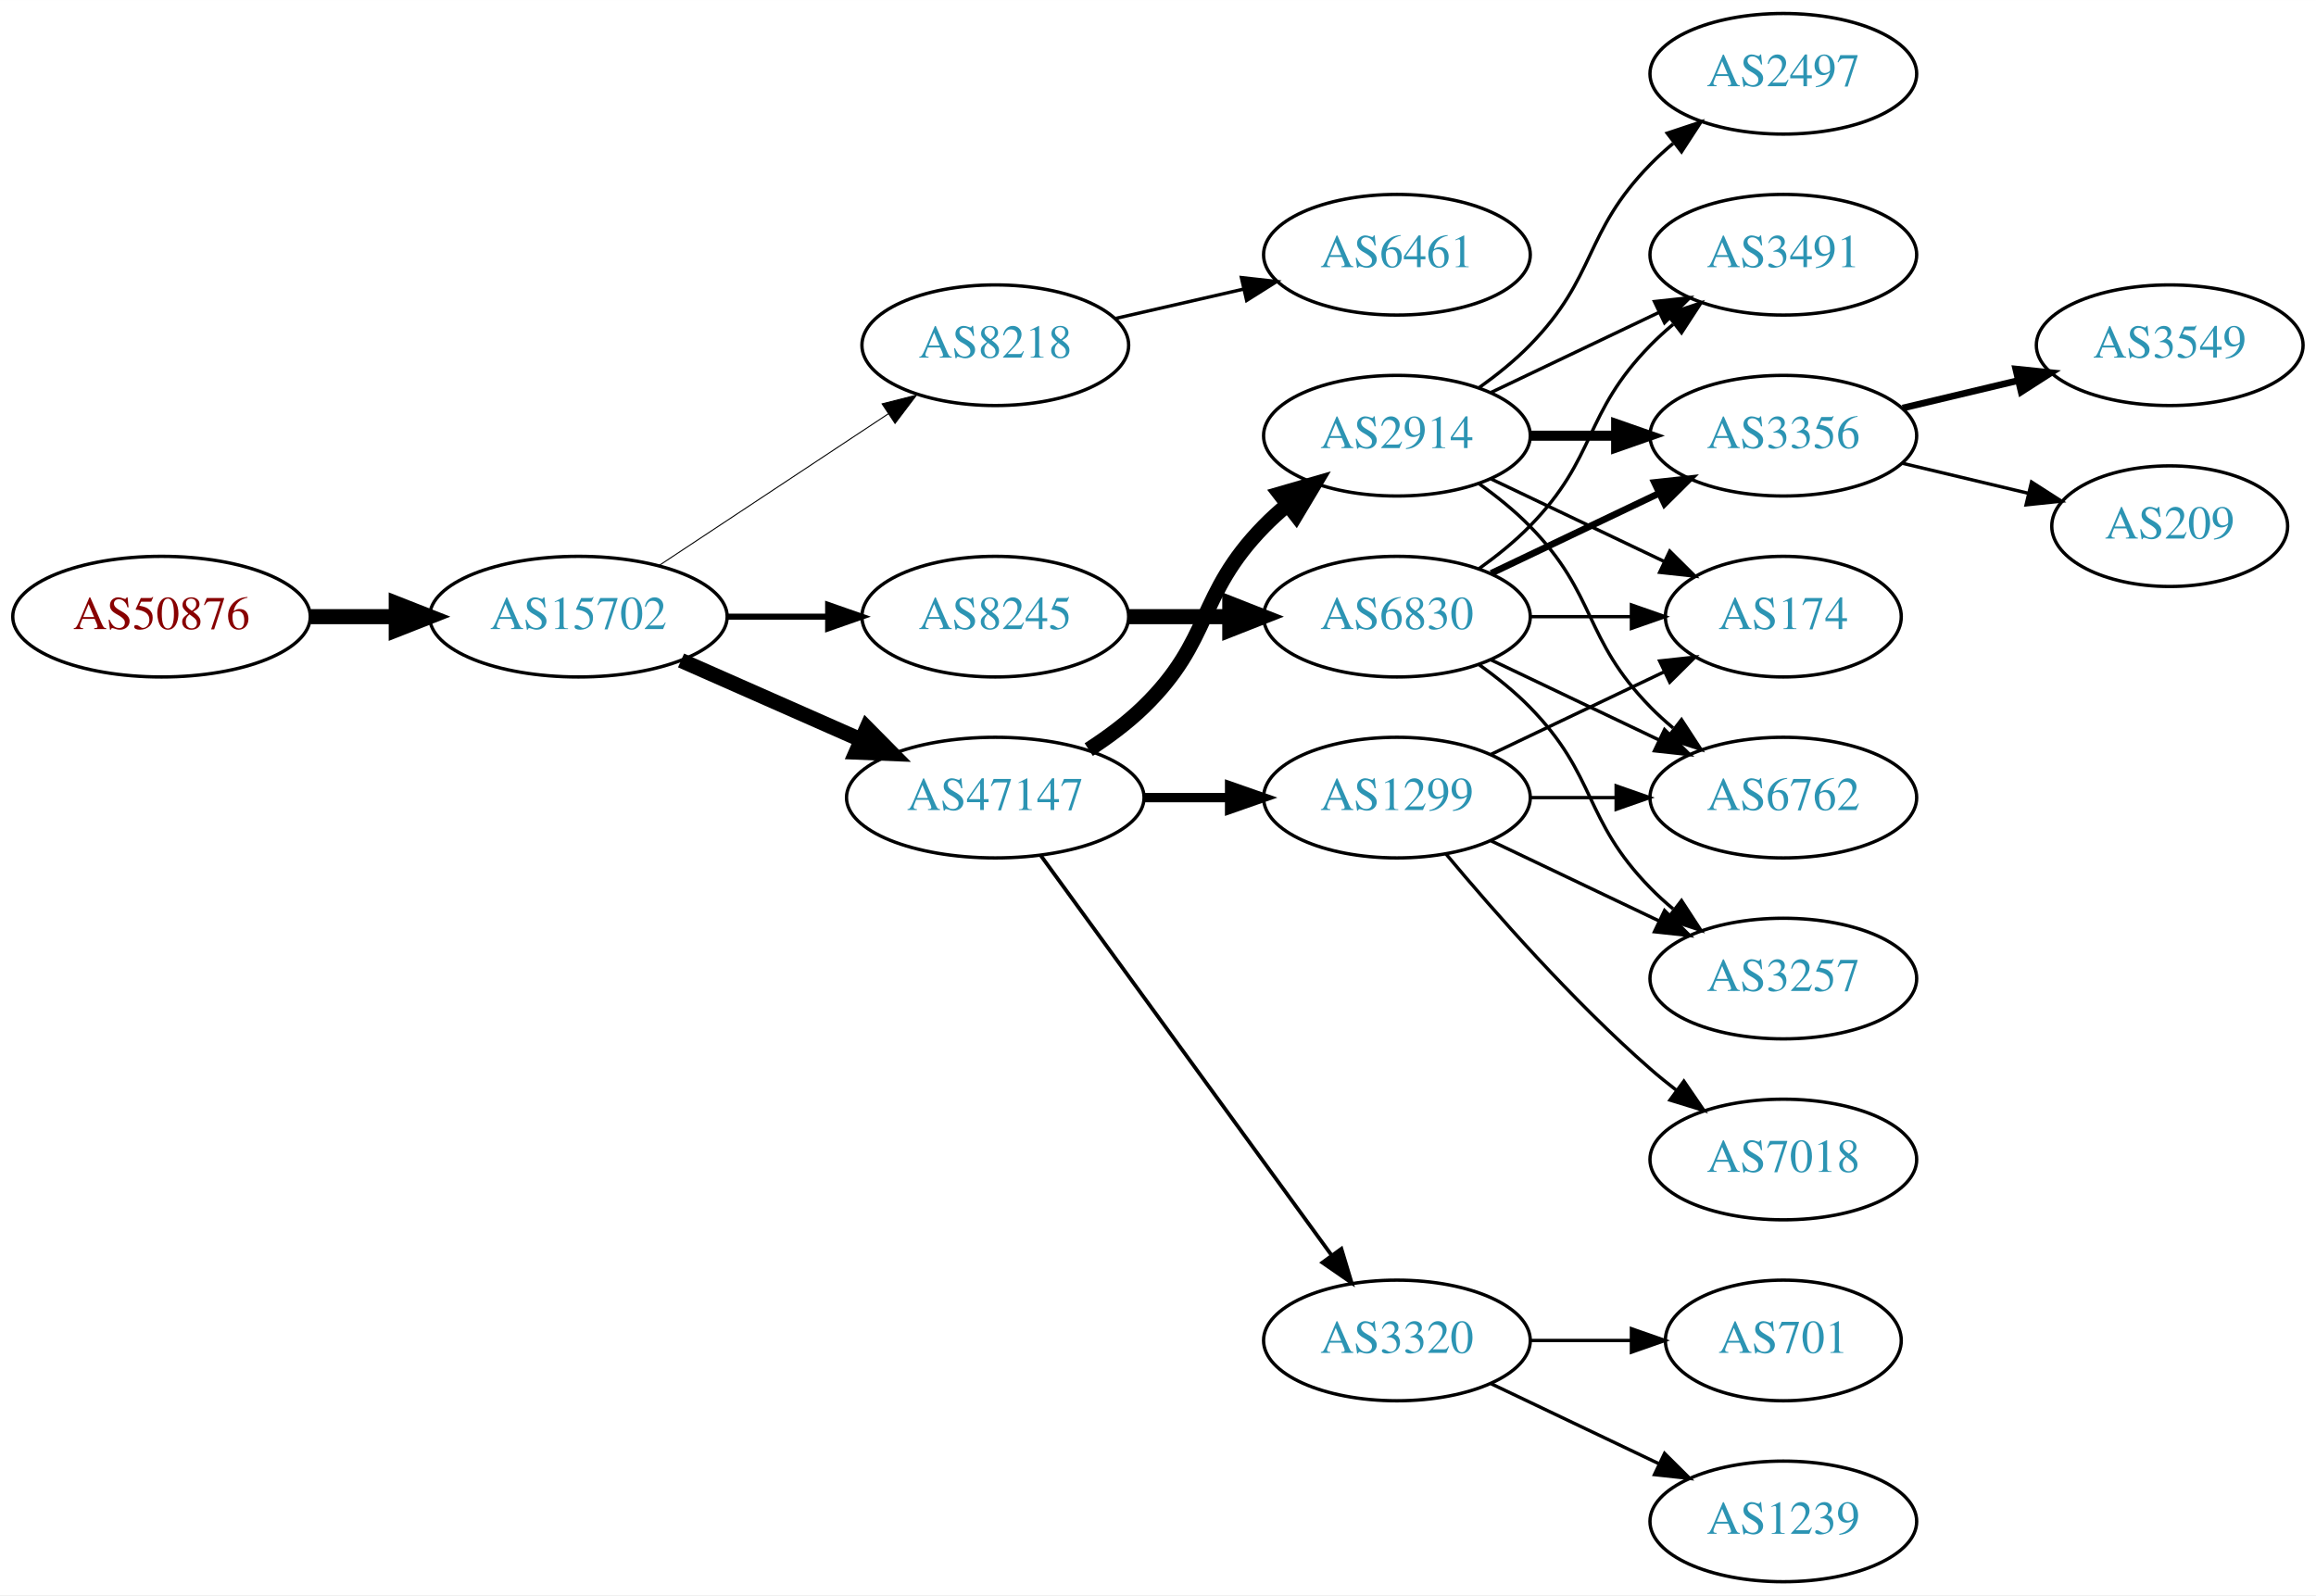
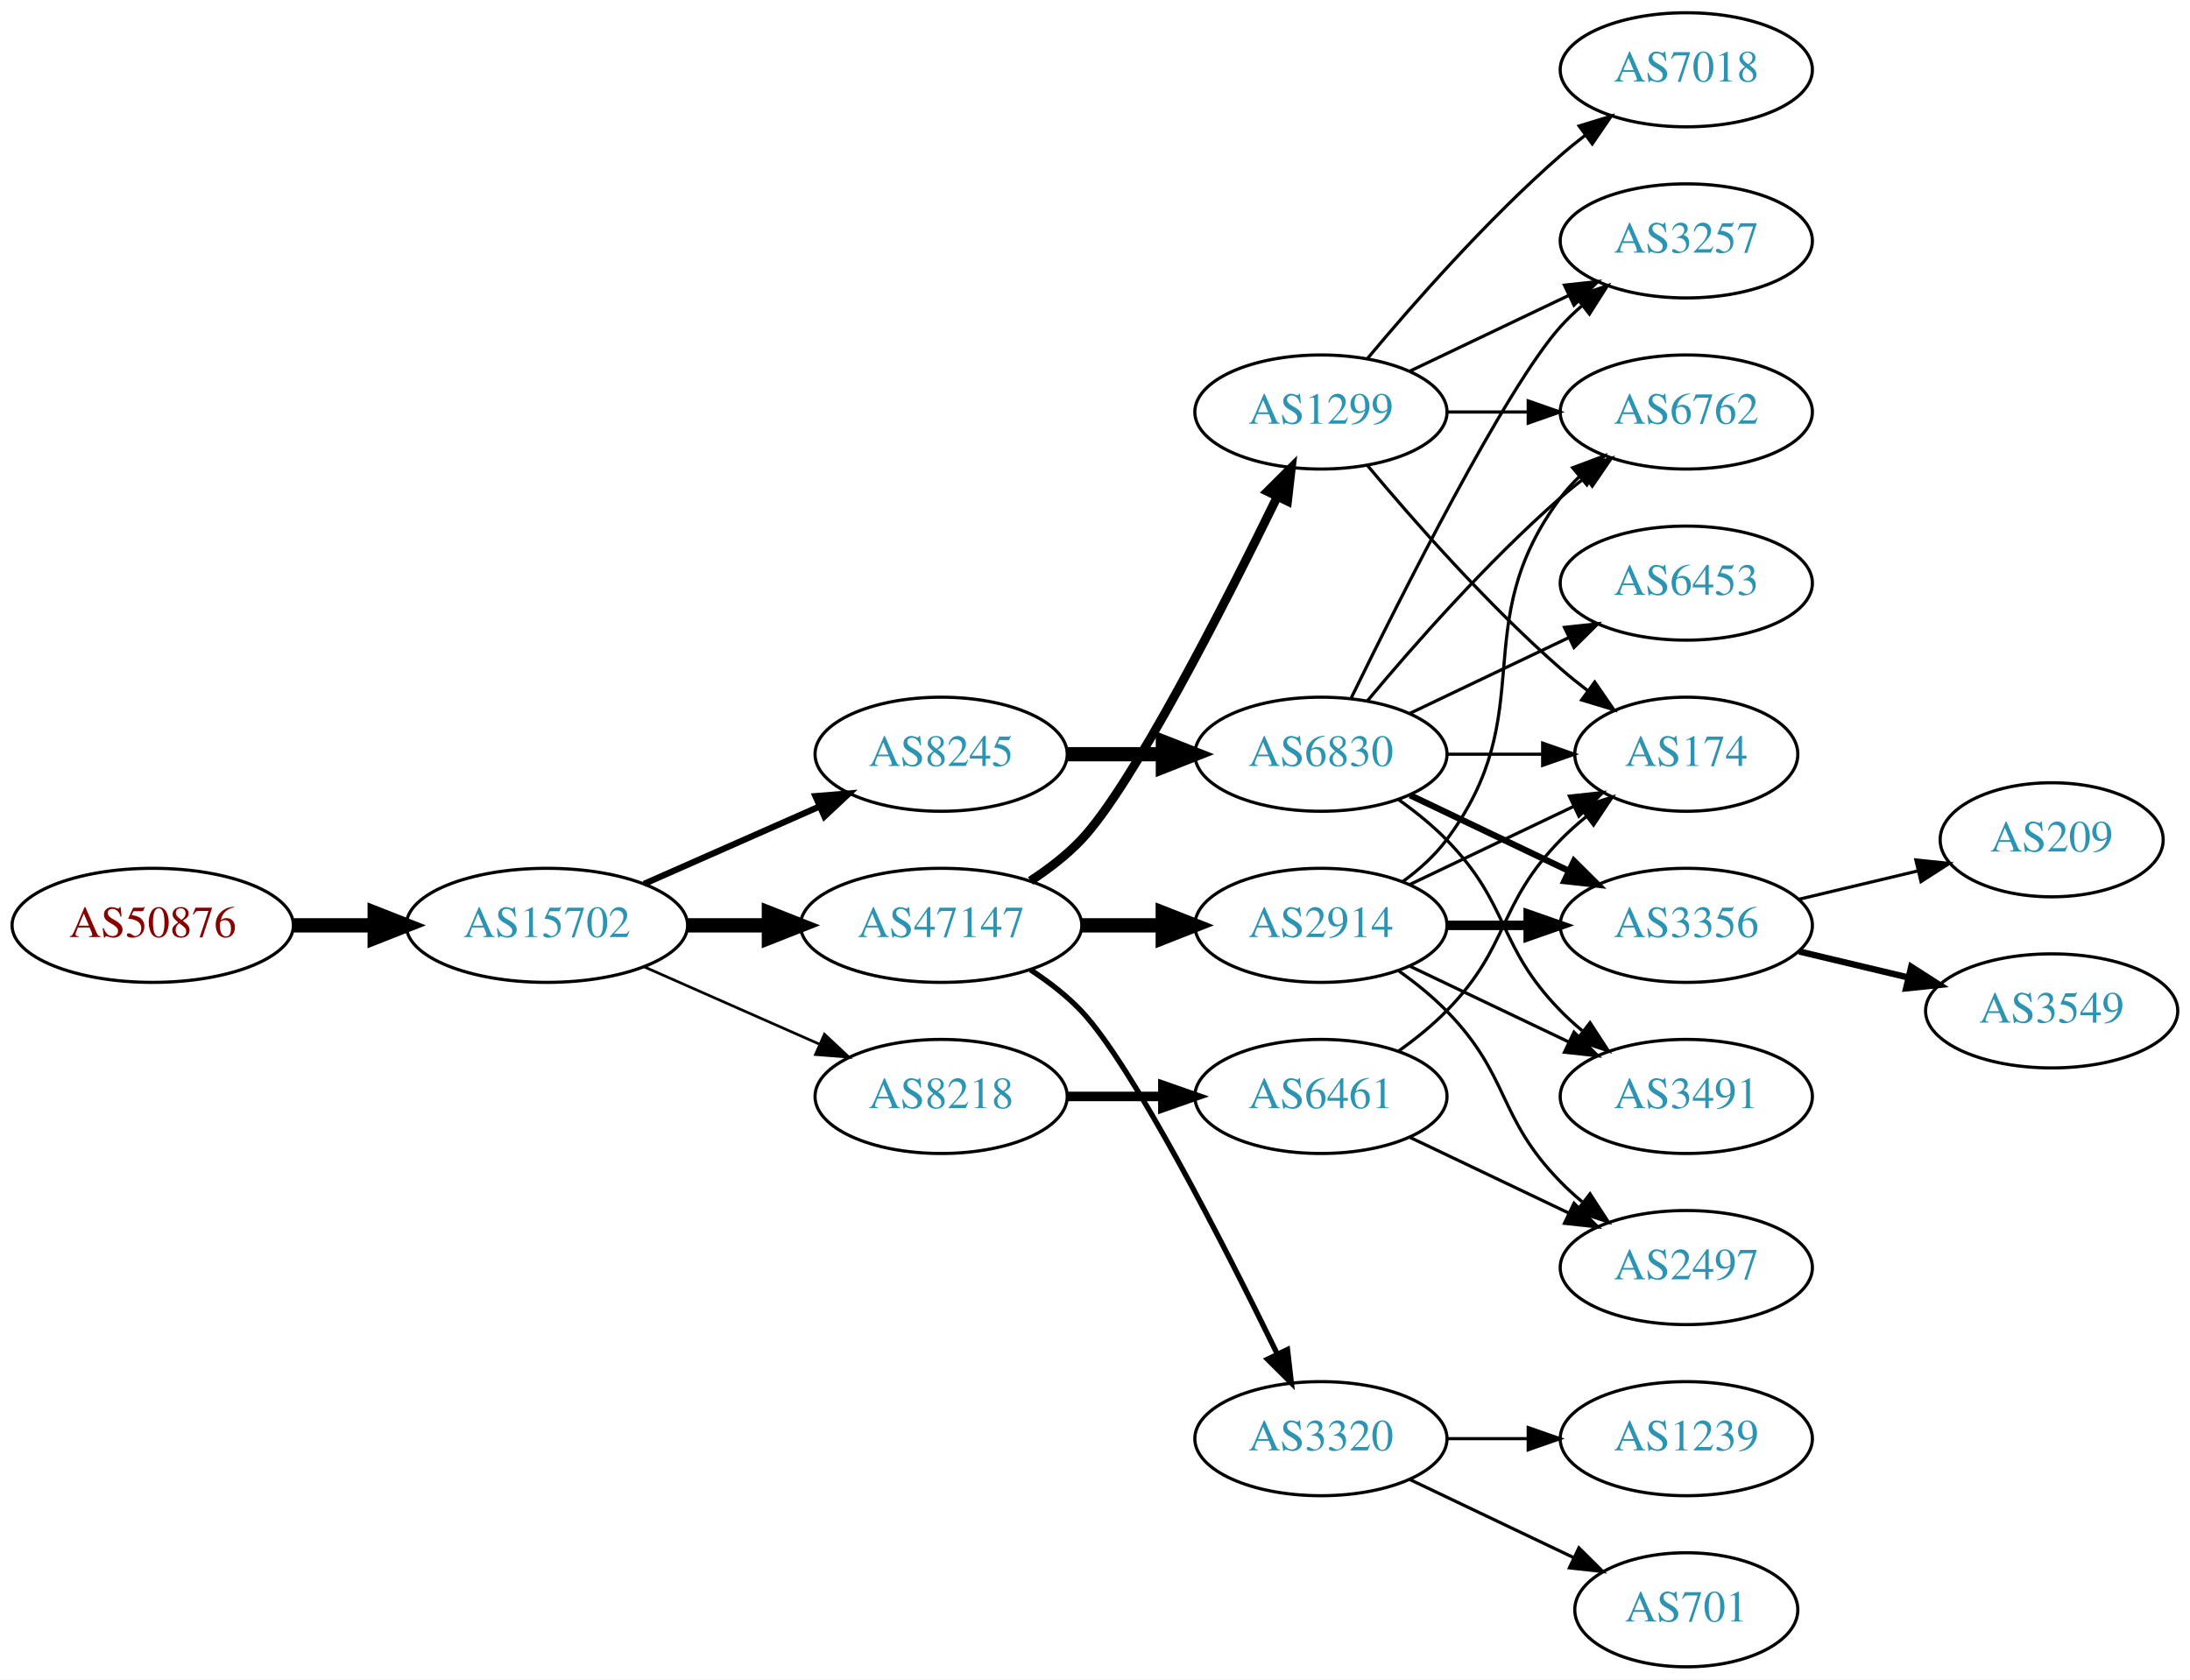
- <svg xmlns="http://www.w3.org/2000/svg" xmlns:xlink="http://www.w3.org/1999/xlink" width="691pt" height="476pt" viewBox="0.00 0.00 691.06 476.00">
-   <g id="graph0" class="graph" transform="scale(1 1) rotate(0) translate(4 472)">
-     <polygon fill="white" stroke="none" points="-4,4 -4,-472 687.055,-472 687.055,4 -4,4" />
+ <svg xmlns="http://www.w3.org/2000/svg" xmlns:xlink="http://www.w3.org/1999/xlink" width="691pt" height="530pt" viewBox="0.00 0.00 691.06 530.00">
+   <g id="graph0" class="graph" transform="scale(1 1) rotate(0) translate(4 526)">
+     <polygon fill="white" stroke="none" points="-4,4 -4,-526 687.055,-526 687.055,4 -4,4" />
    <g id="node1" class="node">
      <g id="a_node1">
        <a xlink:href="/asn/50876" xlink:title="AS50876 ~ Kopernikus IT Systems GmbH [AT]">
-           <ellipse fill="#ffffff" stroke="black" cx="44.196" cy="-288" rx="44.393" ry="18" />
-           <text text-anchor="middle" x="44.196" y="-284.3" font-family="Times,serif" font-size="14.00" fill="#880000">AS50876</text>
+           <ellipse fill="#ffffff" stroke="black" cx="44.196" cy="-234" rx="44.393" ry="18" />
+           <text text-anchor="middle" x="44.196" y="-230.3" font-family="Times,serif" font-size="14.00" fill="#880000">AS50876</text>
        </a>
      </g>
    </g>
    <g id="node2" class="node">
      <g id="a_node2">
        <a xlink:href="/asn/15702" xlink:title="AS15702 ~ Onstage Online GmbH [AT]">
-           <ellipse fill="#ffffff" stroke="black" cx="168.588" cy="-288" rx="44.393" ry="18" />
-           <text text-anchor="middle" x="168.588" y="-284.3" font-family="Times,serif" font-size="14.00" fill="#2c94b3">AS15702</text>
+           <ellipse fill="#ffffff" stroke="black" cx="168.588" cy="-234" rx="44.393" ry="18" />
+           <text text-anchor="middle" x="168.588" y="-230.3" font-family="Times,serif" font-size="14.00" fill="#2c94b3">AS15702</text>
        </a>
      </g>
    </g>
    <g id="edge1" class="edge">
-       <path fill="none" stroke="black" stroke-width="4.5" d="M88.692,-288C96.898,-288 105.569,-288 114.041,-288" />
-       <polygon fill="black" stroke="black" stroke-width="4.5" points="114.233,-291.938 124.233,-288 114.233,-284.063 114.233,-291.938" />
+       <path fill="none" stroke="black" stroke-width="4.5" d="M88.692,-234C96.898,-234 105.569,-234 114.041,-234" />
+       <polygon fill="black" stroke="black" stroke-width="4.5" points="114.233,-237.938 124.233,-234 114.233,-230.063 114.233,-237.938" />
    </g>
    <g id="node3" class="node">
      <g id="a_node3">
-         <a xlink:href="/asn/8218" xlink:title="AS8218 ~ legacy Neotelecoms [FR]">
-           <ellipse fill="#ffffff" stroke="black" cx="292.98" cy="-369" rx="39.794" ry="18" />
-           <text text-anchor="middle" x="292.98" y="-365.3" font-family="Times,serif" font-size="14.00" fill="#2c94b3">AS8218</text>
+         <a xlink:href="/asn/47147" xlink:title="AS47147 ~ ANEXIA Internetdienstleistungs GmbH [AT]">
+           <ellipse fill="#ffffff" stroke="black" cx="292.98" cy="-234" rx="44.393" ry="18" />
+           <text text-anchor="middle" x="292.98" y="-230.3" font-family="Times,serif" font-size="14.00" fill="#2c94b3">AS47147</text>
        </a>
      </g>
    </g>
    <g id="edge2" class="edge">
-       <path fill="none" stroke="black" stroke-width="0.3" d="M192.609,-303.235C211.963,-316.044 239.798,-334.466 261.088,-348.555" />
-       <polygon fill="black" stroke="black" stroke-width="0.3" points="259.205,-351.506 269.476,-354.107 263.069,-345.669 259.205,-351.506" />
+       <path fill="none" stroke="black" stroke-width="4.5" d="M213.084,-234C221.29,-234 229.961,-234 238.434,-234" />
+       <polygon fill="black" stroke="black" stroke-width="4.5" points="238.625,-237.938 248.625,-234 238.625,-230.063 238.625,-237.938" />
    </g>
    <g id="node4" class="node">
      <g id="a_node4">
+         <a xlink:href="/asn/8218" xlink:title="AS8218 ~ legacy Neotelecoms [FR]">
+           <ellipse fill="#ffffff" stroke="black" cx="292.98" cy="-180" rx="39.794" ry="18" />
+           <text text-anchor="middle" x="292.98" y="-176.3" font-family="Times,serif" font-size="14.00" fill="#2c94b3">AS8218</text>
+         </a>
+       </g>
+     </g>
+     <g id="edge3" class="edge">
+       <path fill="none" stroke="black" stroke-width="0.844" d="M199.216,-220.928C215.81,-213.607 236.67,-204.403 254.403,-196.579" />
+       <polygon fill="black" stroke="black" stroke-width="0.844" points="256.151,-199.634 263.887,-192.395 253.325,-193.23 256.151,-199.634" />
+     </g>
+     <g id="node5" class="node">
+       <g id="a_node5">
        <a xlink:href="/asn/8245" xlink:title="AS8245 ~ Video-Broadcast GmbH [AT]">
          <ellipse fill="#ffffff" stroke="black" cx="292.98" cy="-288" rx="39.794" ry="18" />
          <text text-anchor="middle" x="292.98" y="-284.3" font-family="Times,serif" font-size="14.00" fill="#2c94b3">AS8245</text>
        </a>
      </g>
    </g>
-     <g id="edge3" class="edge">
-       <path fill="none" stroke="black" stroke-width="1.8" d="M213.084,-288C222.773,-288 233.11,-288 243.002,-288" />
-       <polygon fill="black" stroke="black" stroke-width="1.8" points="243.105,-291.5 253.105,-288 243.105,-284.5 243.105,-291.5" />
-     </g>
-     <g id="node5" class="node">
-       <g id="a_node5">
-         <a xlink:href="/asn/47147" xlink:title="AS47147 ~ ANEXIA Internetdienstleistungs GmbH [AT]">
-           <ellipse fill="#ffffff" stroke="black" cx="292.98" cy="-234" rx="44.393" ry="18" />
-           <text text-anchor="middle" x="292.98" y="-230.3" font-family="Times,serif" font-size="14.00" fill="#2c94b3">AS47147</text>
-         </a>
-       </g>
-     </g>
    <g id="edge4" class="edge">
-       <path fill="none" stroke="black" stroke-width="4.5" d="M199.216,-274.928C215.333,-267.817 235.473,-258.931 252.865,-251.258" />
-       <polygon fill="black" stroke="black" stroke-width="4.5" points="254.642,-254.778 262.201,-247.139 251.463,-247.573 254.642,-254.778" />
+       <path fill="none" stroke="black" stroke-width="1.969" d="M199.216,-247.072C215.81,-254.393 236.67,-263.597 254.403,-271.421" />
+       <polygon fill="black" stroke="black" stroke-width="1.969" points="253.325,-274.77 263.887,-275.605 256.151,-268.366 253.325,-274.77" />
    </g>
    <g id="node6" class="node">
      <g id="a_node6">
-         <a xlink:href="/asn/6461" xlink:title="AS6461 ~ Zayo Bandwidth [US]">
+         <a xlink:href="/asn/1299" xlink:title="AS1299 ~ Telia Carrier [EU]">
          <ellipse fill="#ffffff" stroke="black" cx="412.823" cy="-396" rx="39.794" ry="18" />
-           <text text-anchor="middle" x="412.823" y="-392.3" font-family="Times,serif" font-size="14.00" fill="#2c94b3">AS6461</text>
+           <text text-anchor="middle" x="412.823" y="-392.3" font-family="Times,serif" font-size="14.00" fill="#2c94b3">AS1299</text>
        </a>
      </g>
    </g>
    <g id="edge5" class="edge">
-       <path fill="none" stroke="black" d="M328.7,-376.955C340.7,-379.704 354.32,-382.825 367.013,-385.733" />
-       <polygon fill="black" stroke="black" points="366.415,-389.187 376.945,-388.009 367.979,-382.364 366.415,-389.187" />
+       <path fill="none" stroke="black" stroke-width="2.812" d="M321.158,-248.039C326.867,-251.76 332.553,-256.122 337.176,-261 353.274,-277.984 382.178,-334.686 398.903,-368.968" />
+       <polygon fill="black" stroke="black" stroke-width="2.812" points="395.965,-370.932 403.476,-378.405 402.265,-367.88 395.965,-370.932" />
    </g>
    <g id="node7" class="node">
      <g id="a_node7">
+         <a xlink:href="/asn/2914" xlink:title="AS2914 ~ NTT America, Inc. [US]">
+           <ellipse fill="#ffffff" stroke="black" cx="412.823" cy="-234" rx="39.794" ry="18" />
+           <text text-anchor="middle" x="412.823" y="-230.3" font-family="Times,serif" font-size="14.00" fill="#2c94b3">AS2914</text>
+         </a>
+       </g>
+     </g>
+     <g id="edge6" class="edge">
+       <path fill="none" stroke="black" stroke-width="4.5" d="M337.191,-234C345.504,-234 354.267,-234 362.749,-234" />
+       <polygon fill="black" stroke="black" stroke-width="4.5" points="362.908,-237.938 372.908,-234 362.908,-230.063 362.908,-237.938" />
+     </g>
+     <g id="node8" class="node">
+       <g id="a_node8">
+         <a xlink:href="/asn/3320" xlink:title="AS3320 ~ DTAG [DE]">
+           <ellipse fill="#ffffff" stroke="black" cx="412.823" cy="-72" rx="39.794" ry="18" />
+           <text text-anchor="middle" x="412.823" y="-68.3" font-family="Times,serif" font-size="14.00" fill="#2c94b3">AS3320</text>
+         </a>
+       </g>
+     </g>
+     <g id="edge7" class="edge">
+       <path fill="none" stroke="black" stroke-width="1.688" d="M321.158,-219.961C326.867,-216.24 332.553,-211.878 337.176,-207 353.274,-190.016 382.178,-133.314 398.903,-99.032" />
+       <polygon fill="black" stroke="black" stroke-width="1.688" points="402.265,-100.12 403.476,-89.595 395.965,-97.068 402.265,-100.12" />
+     </g>
+     <g id="node20" class="node">
+       <g id="a_node20">
+         <a xlink:href="/asn/6461" xlink:title="AS6461 ~ Zayo Bandwidth [US]">
+           <ellipse fill="#ffffff" stroke="black" cx="412.823" cy="-180" rx="39.794" ry="18" />
+           <text text-anchor="middle" x="412.823" y="-176.3" font-family="Times,serif" font-size="14.00" fill="#2c94b3">AS6461</text>
+         </a>
+       </g>
+     </g>
+     <g id="edge21" class="edge">
+       <path fill="none" stroke="black" stroke-width="3" d="M332.893,-180C342.446,-180 352.796,-180 362.759,-180" />
+       <polygon fill="black" stroke="black" stroke-width="3" points="362.951,-183.5 372.951,-180 362.951,-176.5 362.951,-183.5" />
+     </g>
+     <g id="node21" class="node">
+       <g id="a_node21">
        <a xlink:href="/asn/6830" xlink:title="AS6830 ~ LGI-UPC [AT]">
          <ellipse fill="#ffffff" stroke="black" cx="412.823" cy="-288" rx="39.794" ry="18" />
          <text text-anchor="middle" x="412.823" y="-284.3" font-family="Times,serif" font-size="14.00" fill="#2c94b3">AS6830</text>
        </a>
      </g>
    </g>
-     <g id="edge6" class="edge">
+     <g id="edge24" class="edge">
      <path fill="none" stroke="black" stroke-width="4.5" d="M332.893,-288C342.446,-288 352.796,-288 362.759,-288" />
      <polygon fill="black" stroke="black" stroke-width="4.5" points="362.951,-291.938 372.951,-288 362.951,-284.063 362.951,-291.938" />
    </g>
-     <g id="node13" class="node">
-       <g id="a_node13">
-         <a xlink:href="/asn/2914" xlink:title="AS2914 ~ NTT America, Inc. [US]">
-           <ellipse fill="#ffffff" stroke="black" cx="412.823" cy="-342" rx="39.794" ry="18" />
-           <text text-anchor="middle" x="412.823" y="-338.3" font-family="Times,serif" font-size="14.00" fill="#2c94b3">AS2914</text>
-         </a>
-       </g>
-     </g>
-     <g id="edge12" class="edge">
-       <path fill="none" stroke="black" stroke-width="4.5" d="M320.864,-248.329C326.589,-252.036 332.355,-256.318 337.176,-261 357.87,-281.094 353.004,-294.383 373.176,-315 375.269,-317.139 377.553,-319.218 379.929,-321.21" />
-       <polygon fill="black" stroke="black" stroke-width="4.5" points="377.906,-324.621 388.229,-327.611 382.715,-318.386 377.906,-324.621" />
-     </g>
-     <g id="node14" class="node">
-       <g id="a_node14">
-         <a xlink:href="/asn/1299" xlink:title="AS1299 ~ Telia Carrier [EU]">
-           <ellipse fill="#ffffff" stroke="black" cx="412.823" cy="-234" rx="39.794" ry="18" />
-           <text text-anchor="middle" x="412.823" y="-230.3" font-family="Times,serif" font-size="14.00" fill="#2c94b3">AS1299</text>
-         </a>
-       </g>
-     </g>
-     <g id="edge13" class="edge">
-       <path fill="none" stroke="black" stroke-width="2.812" d="M337.191,-234C345.504,-234 354.267,-234 362.749,-234" />
-       <polygon fill="black" stroke="black" stroke-width="2.812" points="362.908,-237.5 372.908,-234 362.908,-230.5 362.908,-237.5" />
-     </g>
-     <g id="node15" class="node">
-       <g id="a_node15">
-         <a xlink:href="/asn/3320" xlink:title="AS3320 ~ DTAG [DE]">
-           <ellipse fill="#ffffff" stroke="black" cx="412.823" cy="-72" rx="39.794" ry="18" />
-           <text text-anchor="middle" x="412.823" y="-68.3" font-family="Times,serif" font-size="14.00" fill="#2c94b3">AS3320</text>
-         </a>
-       </g>
-     </g>
-     <g id="edge14" class="edge">
-       <path fill="none" stroke="black" stroke-width="1.125" d="M306.592,-216.663C327.412,-188.04 369.075,-130.767 393.264,-97.514" />
-       <polygon fill="black" stroke="black" stroke-width="1.125" points="396.25,-99.358 399.302,-89.212 390.589,-95.24 396.25,-99.358" />
-     </g>
-     <g id="node8" class="node">
-       <g id="a_node8">
-         <a xlink:href="/asn/3257" xlink:title="AS3257 ~ GTT [DE]">
-           <ellipse fill="#ffffff" stroke="black" cx="528.116" cy="-180" rx="39.794" ry="18" />
-           <text text-anchor="middle" x="528.116" y="-176.3" font-family="Times,serif" font-size="14.00" fill="#2c94b3">AS3257</text>
-         </a>
-       </g>
-     </g>
-     <g id="edge7" class="edge">
-       <path fill="none" stroke="black" d="M437.417,-273.611C442.673,-269.852 448.005,-265.563 452.469,-261 472.642,-240.383 468.297,-227.617 488.469,-207 490.562,-204.861 492.846,-202.782 495.222,-200.79" />
-       <polygon fill="black" stroke="black" points="497.741,-203.268 503.522,-194.389 493.466,-197.725 497.741,-203.268" />
-     </g>
    <g id="node9" class="node">
      <g id="a_node9">
-         <a xlink:href="/asn/3356" xlink:title="AS3356 ~ Level 3 Parent, LLC [US]">
-           <ellipse fill="#ffffff" stroke="black" cx="528.116" cy="-342" rx="39.794" ry="18" />
-           <text text-anchor="middle" x="528.116" y="-338.3" font-family="Times,serif" font-size="14.00" fill="#2c94b3">AS3356</text>
+         <a xlink:href="/asn/3257" xlink:title="AS3257 ~ GTT [DE]">
+           <ellipse fill="#ffffff" stroke="black" cx="528.116" cy="-450" rx="39.794" ry="18" />
+           <text text-anchor="middle" x="528.116" y="-446.3" font-family="Times,serif" font-size="14.00" fill="#2c94b3">AS3257</text>
        </a>
      </g>
    </g>
    <g id="edge8" class="edge">
-       <path fill="none" stroke="black" stroke-width="2" d="M440.959,-300.934C455.953,-308.081 474.774,-317.052 490.998,-324.785" />
-       <polygon fill="black" stroke="black" stroke-width="2" points="489.668,-328.028 500.201,-329.171 492.68,-321.709 489.668,-328.028" />
+       <path fill="none" stroke="black" d="M440.959,-408.934C455.953,-416.081 474.774,-425.052 490.998,-432.785" />
+       <polygon fill="black" stroke="black" points="489.668,-436.028 500.201,-437.171 492.68,-429.709 489.668,-436.028" />
    </g>
    <g id="node10" class="node">
      <g id="a_node10">
-         <a xlink:href="/asn/3491" xlink:title="AS3491 ~ PCCW Global, Inc. [US]">
+         <a xlink:href="/asn/6762" xlink:title="AS6762 ~ TELECOM ITALIA SPARKLE S.p.A. [IT]">
          <ellipse fill="#ffffff" stroke="black" cx="528.116" cy="-396" rx="39.794" ry="18" />
-           <text text-anchor="middle" x="528.116" y="-392.3" font-family="Times,serif" font-size="14.00" fill="#2c94b3">AS3491</text>
+           <text text-anchor="middle" x="528.116" y="-392.3" font-family="Times,serif" font-size="14.00" fill="#2c94b3">AS6762</text>
        </a>
      </g>
    </g>
    <g id="edge9" class="edge">
-       <path fill="none" stroke="black" d="M437.417,-302.389C442.673,-306.148 448.005,-310.437 452.469,-315 472.642,-335.617 468.297,-348.383 488.469,-369 490.562,-371.139 492.846,-373.218 495.222,-375.21" />
-       <polygon fill="black" stroke="black" points="493.466,-378.275 503.522,-381.611 497.741,-372.732 493.466,-378.275" />
+       <path fill="none" stroke="black" d="M452.495,-396C460.698,-396 469.462,-396 477.994,-396" />
+       <polygon fill="black" stroke="black" points="478.233,-399.5 488.233,-396 478.233,-392.5 478.233,-399.5" />
    </g>
    <g id="node11" class="node">
      <g id="a_node11">
-         <a xlink:href="/asn/6762" xlink:title="AS6762 ~ TELECOM ITALIA SPARKLE S.p.A. [IT]">
-           <ellipse fill="#ffffff" stroke="black" cx="528.116" cy="-234" rx="39.794" ry="18" />
-           <text text-anchor="middle" x="528.116" y="-230.3" font-family="Times,serif" font-size="14.00" fill="#2c94b3">AS6762</text>
-         </a>
-       </g>
-     </g>
-     <g id="edge10" class="edge">
-       <path fill="none" stroke="black" d="M440.959,-275.066C455.953,-267.919 474.774,-258.948 490.998,-251.215" />
-       <polygon fill="black" stroke="black" points="492.68,-254.291 500.201,-246.829 489.668,-247.972 492.68,-254.291" />
-     </g>
-     <g id="node12" class="node">
-       <g id="a_node12">
        <a xlink:href="/asn/174" xlink:title="AS174 ~ Cogent Communications [US]">
          <ellipse fill="#ffffff" stroke="black" cx="528.116" cy="-288" rx="35.194" ry="18" />
          <text text-anchor="middle" x="528.116" y="-284.3" font-family="Times,serif" font-size="14.00" fill="#2c94b3">AS174</text>
        </a>
      </g>
    </g>
+     <g id="edge10" class="edge">
+       <path fill="none" stroke="black" d="M427.453,-379.183C441.736,-362.071 465.282,-335.255 488.469,-315 491.139,-312.668 494.012,-310.352 496.942,-308.114" />
+       <polygon fill="black" stroke="black" points="499.22,-310.784 505.234,-302.061 495.093,-305.13 499.22,-310.784" />
+     </g>
+     <g id="node12" class="node">
+       <g id="a_node12">
+         <a xlink:href="/asn/7018" xlink:title="AS7018 ~ AT&amp;T Services, Inc. [US]">
+           <ellipse fill="#ffffff" stroke="black" cx="528.116" cy="-504" rx="39.794" ry="18" />
+           <text text-anchor="middle" x="528.116" y="-500.3" font-family="Times,serif" font-size="14.00" fill="#2c94b3">AS7018</text>
+         </a>
+       </g>
+     </g>
    <g id="edge11" class="edge">
-       <path fill="none" stroke="black" d="M452.495,-288C462.201,-288 472.691,-288 482.654,-288" />
-       <polygon fill="black" stroke="black" points="482.79,-291.5 492.79,-288 482.79,-284.5 482.79,-291.5" />
+       <path fill="none" stroke="black" d="M427.453,-412.817C441.736,-429.929 465.282,-456.745 488.469,-477 490.935,-479.154 493.574,-481.294 496.271,-483.372" />
+       <polygon fill="black" stroke="black" points="494.296,-486.264 504.425,-489.37 498.444,-480.625 494.296,-486.264" />
+     </g>
+     <g id="edge16" class="edge">
+       <path fill="none" stroke="black" d="M438.754,-247.882C443.83,-251.611 448.748,-256.016 452.469,-261 482.741,-301.542 458.198,-328.458 488.469,-369 490.214,-371.336 492.221,-373.545 494.385,-375.617" />
+       <polygon fill="black" stroke="black" points="492.262,-378.405 502.185,-382.118 496.744,-373.027 492.262,-378.405" />
+     </g>
+     <g id="edge14" class="edge">
+       <path fill="none" stroke="black" d="M440.959,-246.934C456.391,-254.29 475.877,-263.577 492.412,-271.459" />
+       <polygon fill="black" stroke="black" points="491.221,-274.768 501.754,-275.911 494.232,-268.449 491.221,-274.768" />
+     </g>
+     <g id="node13" class="node">
+       <g id="a_node13">
+         <a xlink:href="/asn/3356" xlink:title="AS3356 ~ Level 3 Parent, LLC [US]">
+           <ellipse fill="#ffffff" stroke="black" cx="528.116" cy="-234" rx="39.794" ry="18" />
+           <text text-anchor="middle" x="528.116" y="-230.3" font-family="Times,serif" font-size="14.00" fill="#2c94b3">AS3356</text>
+         </a>
+       </g>
+     </g>
+     <g id="edge12" class="edge">
+       <path fill="none" stroke="black" stroke-width="3" d="M452.495,-234C460.698,-234 469.462,-234 477.994,-234" />
+       <polygon fill="black" stroke="black" stroke-width="3" points="478.233,-237.5 488.233,-234 478.233,-230.5 478.233,-237.5" />
+     </g>
+     <g id="node14" class="node">
+       <g id="a_node14">
+         <a xlink:href="/asn/2497" xlink:title="AS2497 ~ Internet Initiative Japan Inc. [JP]">
+           <ellipse fill="#ffffff" stroke="black" cx="528.116" cy="-126" rx="39.794" ry="18" />
+           <text text-anchor="middle" x="528.116" y="-122.3" font-family="Times,serif" font-size="14.00" fill="#2c94b3">AS2497</text>
+         </a>
+       </g>
+     </g>
+     <g id="edge13" class="edge">
+       <path fill="none" stroke="black" d="M437.417,-219.611C442.673,-215.852 448.005,-211.563 452.469,-207 472.642,-186.383 468.297,-173.617 488.469,-153 490.562,-150.861 492.846,-148.782 495.222,-146.79" />
+       <polygon fill="black" stroke="black" points="497.741,-149.268 503.522,-140.389 493.466,-143.725 497.741,-149.268" />
+     </g>
+     <g id="node15" class="node">
+       <g id="a_node15">
+         <a xlink:href="/asn/3491" xlink:title="AS3491 ~ PCCW Global, Inc. [US]">
+           <ellipse fill="#ffffff" stroke="black" cx="528.116" cy="-180" rx="39.794" ry="18" />
+           <text text-anchor="middle" x="528.116" y="-176.3" font-family="Times,serif" font-size="14.00" fill="#2c94b3">AS3491</text>
+         </a>
+       </g>
+     </g>
+     <g id="edge15" class="edge">
+       <path fill="none" stroke="black" d="M440.959,-221.066C455.953,-213.919 474.774,-204.948 490.998,-197.215" />
+       <polygon fill="black" stroke="black" points="492.68,-200.291 500.201,-192.829 489.668,-193.972 492.68,-200.291" />
+     </g>
+     <g id="node18" class="node">
+       <g id="a_node18">
+         <a xlink:href="/asn/1239" xlink:title="AS1239 ~ Sprint [US]">
+           <ellipse fill="#ffffff" stroke="black" cx="528.116" cy="-72" rx="39.794" ry="18" />
+           <text text-anchor="middle" x="528.116" y="-68.3" font-family="Times,serif" font-size="14.00" fill="#2c94b3">AS1239</text>
+         </a>
+       </g>
+     </g>
+     <g id="edge19" class="edge">
+       <path fill="none" stroke="black" d="M452.495,-72C460.698,-72 469.462,-72 477.994,-72" />
+       <polygon fill="black" stroke="black" points="478.233,-75.5 488.233,-72 478.233,-68.5 478.233,-75.5" />
+     </g>
+     <g id="node19" class="node">
+       <g id="a_node19">
+         <a xlink:href="/asn/701" xlink:title="AS701 ~ UUNET [US]">
+           <ellipse fill="#ffffff" stroke="black" cx="528.116" cy="-18" rx="35.194" ry="18" />
+           <text text-anchor="middle" x="528.116" y="-14.3" font-family="Times,serif" font-size="14.00" fill="#2c94b3">AS701</text>
+         </a>
+       </g>
+     </g>
+     <g id="edge20" class="edge">
+       <path fill="none" stroke="black" d="M440.959,-59.066C456.391,-51.71 475.877,-42.423 492.412,-34.541" />
+       <polygon fill="black" stroke="black" points="494.232,-37.551 501.754,-30.089 491.221,-31.232 494.232,-37.551" />
+     </g>
+     <g id="node16" class="node">
+       <g id="a_node16">
+         <a xlink:href="/asn/209" xlink:title="AS209 ~ CenturyLink Communications, LLC [US]">
+           <ellipse fill="#ffffff" stroke="black" cx="643.409" cy="-261" rx="35.194" ry="18" />
+           <text text-anchor="middle" x="643.409" y="-257.3" font-family="Times,serif" font-size="14.00" fill="#2c94b3">AS209</text>
+         </a>
+       </g>
+     </g>
+     <g id="edge17" class="edge">
+       <path fill="none" stroke="black" d="M563.723,-242.248C575.518,-245.058 588.822,-248.229 601.09,-251.153" />
+       <polygon fill="black" stroke="black" points="600.556,-254.624 611.095,-253.537 602.179,-247.814 600.556,-254.624" />
    </g>
    <g id="node17" class="node">
      <g id="a_node17">
        <a xlink:href="/asn/3549" xlink:title="AS3549 ~ Level 3 Parent, LLC [US]">
-           <ellipse fill="#ffffff" stroke="black" cx="643.409" cy="-369" rx="39.794" ry="18" />
-           <text text-anchor="middle" x="643.409" y="-365.3" font-family="Times,serif" font-size="14.00" fill="#2c94b3">AS3549</text>
-         </a>
-       </g>
-     </g>
-     <g id="edge20" class="edge">
-       <path fill="none" stroke="black" stroke-width="2" d="M563.723,-350.248C574.594,-352.838 586.749,-355.735 598.191,-358.462" />
-       <polygon fill="black" stroke="black" stroke-width="2" points="597.475,-361.889 608.014,-360.803 599.097,-355.08 597.475,-361.889" />
-     </g>
-     <g id="node18" class="node">
-       <g id="a_node18">
-         <a xlink:href="/asn/209" xlink:title="AS209 ~ CenturyLink Communications, LLC [US]">
-           <ellipse fill="#ffffff" stroke="black" cx="643.409" cy="-315" rx="35.194" ry="18" />
-           <text text-anchor="middle" x="643.409" y="-311.3" font-family="Times,serif" font-size="14.00" fill="#2c94b3">AS209</text>
-         </a>
-       </g>
-     </g>
-     <g id="edge21" class="edge">
-       <path fill="none" stroke="black" d="M563.723,-333.752C575.518,-330.942 588.822,-327.771 601.09,-324.847" />
-       <polygon fill="black" stroke="black" points="602.179,-328.186 611.095,-322.463 600.556,-321.376 602.179,-328.186" />
-     </g>
-     <g id="edge15" class="edge">
-       <path fill="none" stroke="black" stroke-width="3" d="M452.495,-342C460.698,-342 469.462,-342 477.994,-342" />
-       <polygon fill="black" stroke="black" stroke-width="3" points="478.233,-345.5 488.233,-342 478.233,-338.5 478.233,-345.5" />
-     </g>
-     <g id="edge19" class="edge">
-       <path fill="none" stroke="black" d="M440.959,-354.934C455.953,-362.081 474.774,-371.052 490.998,-378.785" />
-       <polygon fill="black" stroke="black" points="489.668,-382.028 500.201,-383.171 492.68,-375.709 489.668,-382.028" />
+           <ellipse fill="#ffffff" stroke="black" cx="643.409" cy="-207" rx="39.794" ry="18" />
+           <text text-anchor="middle" x="643.409" y="-203.3" font-family="Times,serif" font-size="14.00" fill="#2c94b3">AS3549</text>
+         </a>
+       </g>
    </g>
    <g id="edge18" class="edge">
-       <path fill="none" stroke="black" d="M437.417,-327.611C442.673,-323.852 448.005,-319.563 452.469,-315 472.642,-294.383 468.297,-281.617 488.469,-261 490.562,-258.861 492.846,-256.782 495.222,-254.79" />
-       <polygon fill="black" stroke="black" points="497.741,-257.268 503.522,-248.389 493.466,-251.725 497.741,-257.268" />
-     </g>
-     <g id="edge17" class="edge">
-       <path fill="none" stroke="black" d="M440.959,-329.066C456.391,-321.71 475.877,-312.423 492.412,-304.541" />
-       <polygon fill="black" stroke="black" points="494.232,-307.551 501.754,-300.089 491.221,-301.232 494.232,-307.551" />
-     </g>
-     <g id="node16" class="node">
-       <g id="a_node16">
-         <a xlink:href="/asn/2497" xlink:title="AS2497 ~ Internet Initiative Japan Inc. [JP]">
-           <ellipse fill="#ffffff" stroke="black" cx="528.116" cy="-450" rx="39.794" ry="18" />
-           <text text-anchor="middle" x="528.116" y="-446.3" font-family="Times,serif" font-size="14.00" fill="#2c94b3">AS2497</text>
-         </a>
-       </g>
-     </g>
-     <g id="edge16" class="edge">
-       <path fill="none" stroke="black" d="M437.417,-356.389C442.673,-360.148 448.005,-364.437 452.469,-369 472.642,-389.617 468.297,-402.383 488.469,-423 490.562,-425.139 492.846,-427.218 495.222,-429.21" />
-       <polygon fill="black" stroke="black" points="493.466,-432.275 503.522,-435.611 497.741,-426.732 493.466,-432.275" />
+       <path fill="none" stroke="black" stroke-width="2" d="M563.723,-225.752C574.594,-223.162 586.749,-220.265 598.191,-217.538" />
+       <polygon fill="black" stroke="black" stroke-width="2" points="599.097,-220.92 608.014,-215.197 597.475,-214.111 599.097,-220.92" />
    </g>
    <g id="edge23" class="edge">
-       <path fill="none" stroke="black" d="M440.959,-221.066C455.953,-213.919 474.774,-204.948 490.998,-197.215" />
-       <polygon fill="black" stroke="black" points="492.68,-200.291 500.201,-192.829 489.668,-193.972 492.68,-200.291" />
-     </g>
-     <g id="edge24" class="edge">
-       <path fill="none" stroke="black" d="M452.495,-234C460.698,-234 469.462,-234 477.994,-234" />
-       <polygon fill="black" stroke="black" points="478.233,-237.5 488.233,-234 478.233,-230.5 478.233,-237.5" />
+       <path fill="none" stroke="black" d="M437.417,-194.389C442.673,-198.148 448.005,-202.437 452.469,-207 472.642,-227.617 468.297,-240.383 488.469,-261 490.949,-263.534 493.695,-265.983 496.548,-268.304" />
+       <polygon fill="black" stroke="black" points="494.639,-271.248 504.733,-274.468 498.85,-265.657 494.639,-271.248" />
    </g>
    <g id="edge22" class="edge">
-       <path fill="none" stroke="black" d="M440.959,-246.934C456.391,-254.29 475.877,-263.577 492.412,-271.459" />
-       <polygon fill="black" stroke="black" points="491.221,-274.768 501.754,-275.911 494.232,-268.449 491.221,-274.768" />
-     </g>
-     <g id="node19" class="node">
-       <g id="a_node19">
-         <a xlink:href="/asn/7018" xlink:title="AS7018 ~ AT&amp;T Services, Inc. [US]">
-           <ellipse fill="#ffffff" stroke="black" cx="528.116" cy="-126" rx="39.794" ry="18" />
-           <text text-anchor="middle" x="528.116" y="-122.3" font-family="Times,serif" font-size="14.00" fill="#2c94b3">AS7018</text>
-         </a>
-       </g>
+       <path fill="none" stroke="black" d="M440.959,-167.066C455.953,-159.919 474.774,-150.948 490.998,-143.215" />
+       <polygon fill="black" stroke="black" points="492.68,-146.291 500.201,-138.829 489.668,-139.972 492.68,-146.291" />
+     </g>
+     <g id="edge29" class="edge">
+       <path fill="none" stroke="black" d="M422.261,-305.511C437.879,-337.509 471.266,-403.893 488.469,-423 490.472,-425.224 492.691,-427.363 495.023,-429.397" />
+       <polygon fill="black" stroke="black" points="493.221,-432.433 503.242,-435.873 497.554,-426.935 493.221,-432.433" />
    </g>
    <g id="edge25" class="edge">
-       <path fill="none" stroke="black" d="M427.453,-217.183C441.736,-200.071 465.282,-173.255 488.469,-153 490.935,-150.846 493.574,-148.706 496.271,-146.628" />
-       <polygon fill="black" stroke="black" points="498.444,-149.375 504.425,-140.63 494.296,-143.736 498.444,-149.375" />
-     </g>
-     <g id="node20" class="node">
-       <g id="a_node20">
-         <a xlink:href="/asn/1239" xlink:title="AS1239 ~ Sprint [US]">
-           <ellipse fill="#ffffff" stroke="black" cx="528.116" cy="-18" rx="39.794" ry="18" />
-           <text text-anchor="middle" x="528.116" y="-14.3" font-family="Times,serif" font-size="14.00" fill="#2c94b3">AS1239</text>
-         </a>
-       </g>
+       <path fill="none" stroke="black" d="M427.453,-304.817C441.736,-321.929 465.282,-348.745 488.469,-369 490.935,-371.154 493.574,-373.294 496.271,-375.372" />
+       <polygon fill="black" stroke="black" points="494.296,-378.264 504.425,-381.37 498.444,-372.625 494.296,-378.264" />
+     </g>
+     <g id="edge30" class="edge">
+       <path fill="none" stroke="black" d="M452.495,-288C462.201,-288 472.691,-288 482.654,-288" />
+       <polygon fill="black" stroke="black" points="482.79,-291.5 492.79,-288 482.79,-284.5 482.79,-291.5" />
    </g>
    <g id="edge26" class="edge">
-       <path fill="none" stroke="black" d="M440.959,-59.066C455.953,-51.919 474.774,-42.948 490.998,-35.215" />
-       <polygon fill="black" stroke="black" points="492.68,-38.291 500.201,-30.829 489.668,-31.972 492.68,-38.291" />
-     </g>
-     <g id="node21" class="node">
-       <g id="a_node21">
-         <a xlink:href="/asn/701" xlink:title="AS701 ~ UUNET [US]">
-           <ellipse fill="#ffffff" stroke="black" cx="528.116" cy="-72" rx="35.194" ry="18" />
-           <text text-anchor="middle" x="528.116" y="-68.3" font-family="Times,serif" font-size="14.00" fill="#2c94b3">AS701</text>
+       <path fill="none" stroke="black" stroke-width="2" d="M440.959,-275.066C455.953,-267.919 474.774,-258.948 490.998,-251.215" />
+       <polygon fill="black" stroke="black" stroke-width="2" points="492.68,-254.291 500.201,-246.829 489.668,-247.972 492.68,-254.291" />
+     </g>
+     <g id="edge28" class="edge">
+       <path fill="none" stroke="black" d="M437.417,-273.611C442.673,-269.852 448.005,-265.563 452.469,-261 472.642,-240.383 468.297,-227.617 488.469,-207 490.562,-204.861 492.846,-202.782 495.222,-200.79" />
+       <polygon fill="black" stroke="black" points="497.741,-203.268 503.522,-194.389 493.466,-197.725 497.741,-203.268" />
+     </g>
+     <g id="node22" class="node">
+       <g id="a_node22">
+         <a xlink:href="/asn/6453" xlink:title="AS6453 ~ TATA COMMUNICATIONS (AMERICA) INC [US]">
+           <ellipse fill="#ffffff" stroke="black" cx="528.116" cy="-342" rx="39.794" ry="18" />
+           <text text-anchor="middle" x="528.116" y="-338.3" font-family="Times,serif" font-size="14.00" fill="#2c94b3">AS6453</text>
        </a>
      </g>
    </g>
    <g id="edge27" class="edge">
-       <path fill="none" stroke="black" d="M452.495,-72C462.201,-72 472.691,-72 482.654,-72" />
-       <polygon fill="black" stroke="black" points="482.79,-75.5 492.79,-72 482.79,-68.5 482.79,-75.5" />
+       <path fill="none" stroke="black" d="M440.959,-300.934C455.953,-308.081 474.774,-317.052 490.998,-324.785" />
+       <polygon fill="black" stroke="black" points="489.668,-328.028 500.201,-329.171 492.68,-321.709 489.668,-328.028" />
    </g>
  </g>
</svg>
